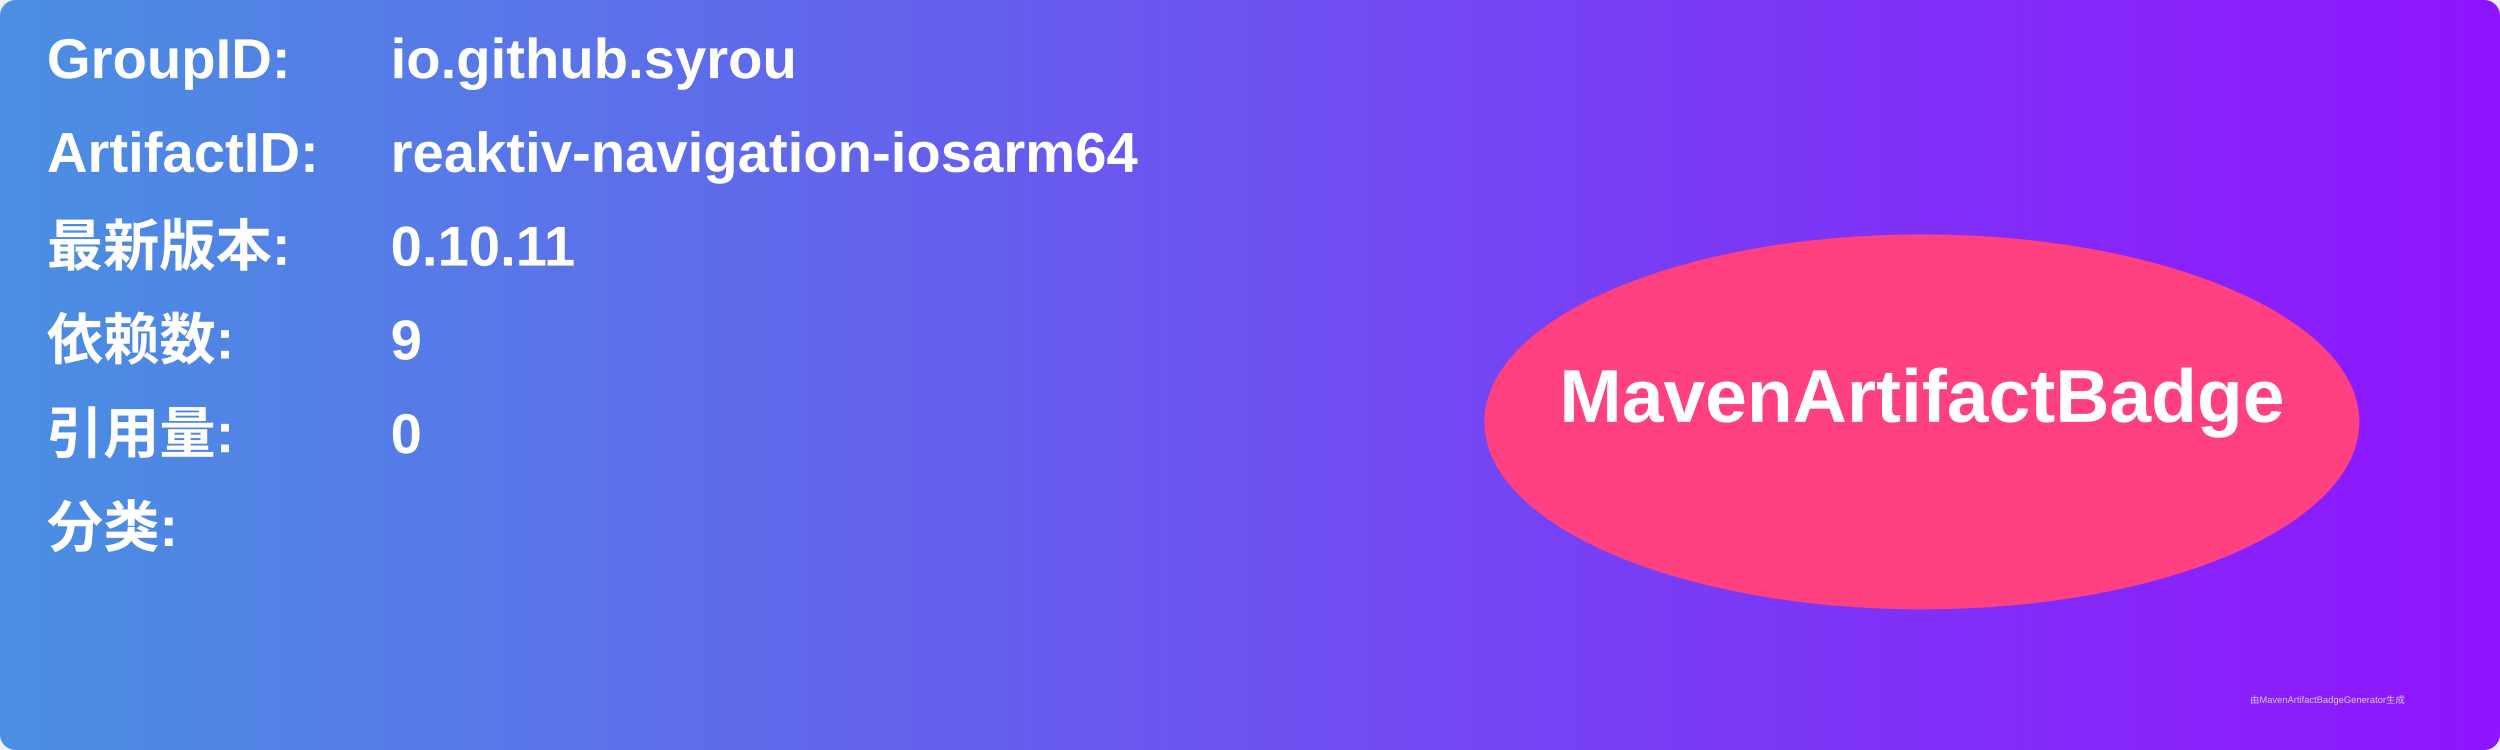
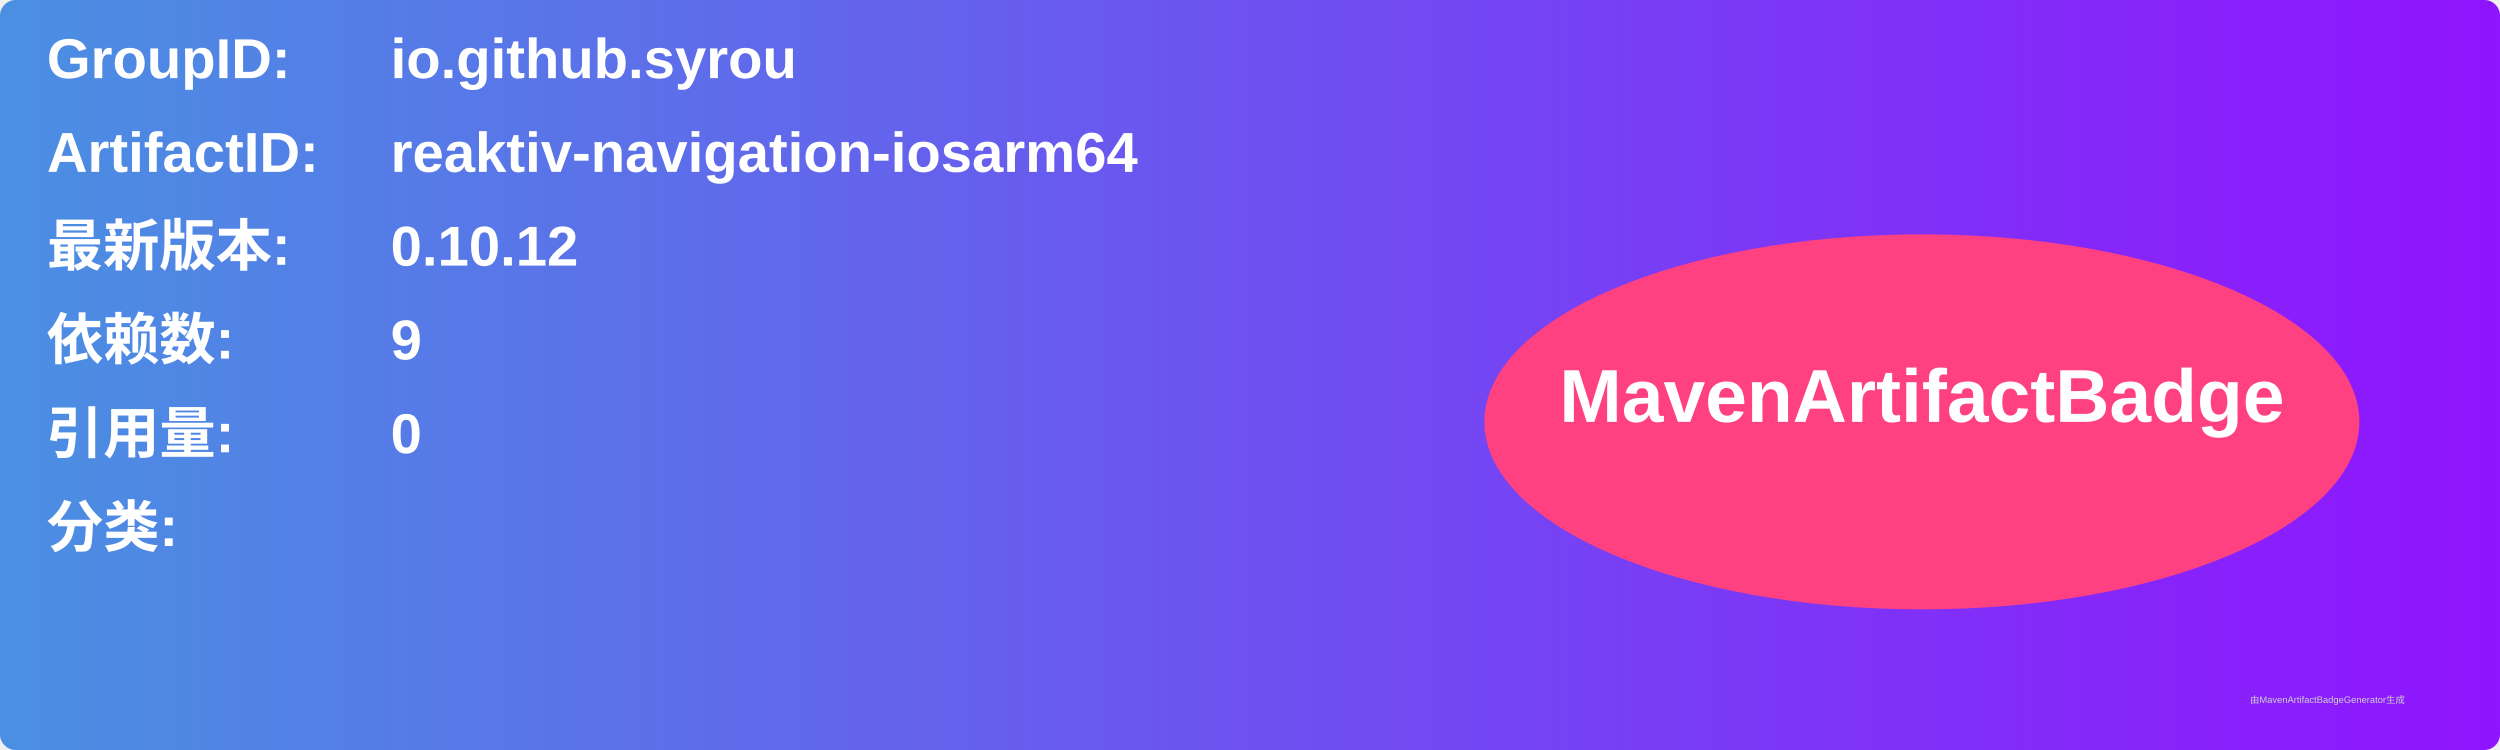
<svg xmlns="http://www.w3.org/2000/svg" width="800" height="240" viewBox="0 0 800 240">
  <linearGradient id="grad" x1="0%" y1="0%" x2="100%" y2="0%">
    <stop offset="0%" stop-color="#4a90e2" />
    <stop offset="100%" stop-color="#9013fe" />
  </linearGradient>
  <rect width="100%" height="100%" rx="5" ry="5" fill="url(#grad)" />
  <g transform="translate(15, 15)">
    <text x="0" y="10" font-family="Arial" font-size="18" fill="white" font-weight="bold" width="260">GroupID:</text>
    <text x="110" y="10" font-family="Arial" font-size="18" fill="white" font-weight="bold" width="460">io.github.syrou</text>
    <text x="0" y="40" font-family="Arial" font-size="18" fill="white" font-weight="bold" width="260">ArtifactID:</text>
    <text x="110" y="40" font-family="Arial" font-size="18" fill="white" font-weight="bold" width="460">reaktiv-navigation-iosarm64</text>
    <text x="0" y="70" font-family="Arial" font-size="18" fill="white" font-weight="bold">最新版本:</text>
    <text x="110" y="70" font-family="Arial" font-size="18" fill="white" font-weight="bold">
-       <tspan font-weight="bold">0.10.11</tspan>
+       <tspan font-weight="bold">0.10.12</tspan>
    </text>
    <text x="0" y="100" font-family="Arial" font-size="18" fill="white" font-weight="bold">依赖数: </text>
    <text x="110" y="100" font-family="Arial" font-size="18" fill="white">
      <tspan font-weight="bold">9</tspan>
    </text>
    <text x="0" y="130" font-family="Arial" font-size="18" fill="white" font-weight="bold">引用量: </text>
    <text x="110" y="130" font-family="Arial" font-size="18" fill="white">
      <tspan font-weight="bold">0</tspan>
    </text>
    <text x="0" y="160" font-family="Arial" font-size="18" fill="white" font-weight="bold">分类:</text>
    <text x="10" y="190" font-family="Arial" font-size="10" fill="white">
      <tspan font-weight="bold" />
    </text>
    <ellipse cx="600" cy="120" rx="140" ry="60" fill="#ff4081" />
    <text x="600" y="120" text-anchor="middle" font-family="Arial" font-size="24" fill="white" font-weight="bold">MavenArtifactBadge</text>
  </g>
  <text x="720" y="225" font-family="Arial" font-size="3" fill="#d0d0d0">由MavenArtifactBadgeGenerator生成</text>
</svg>
